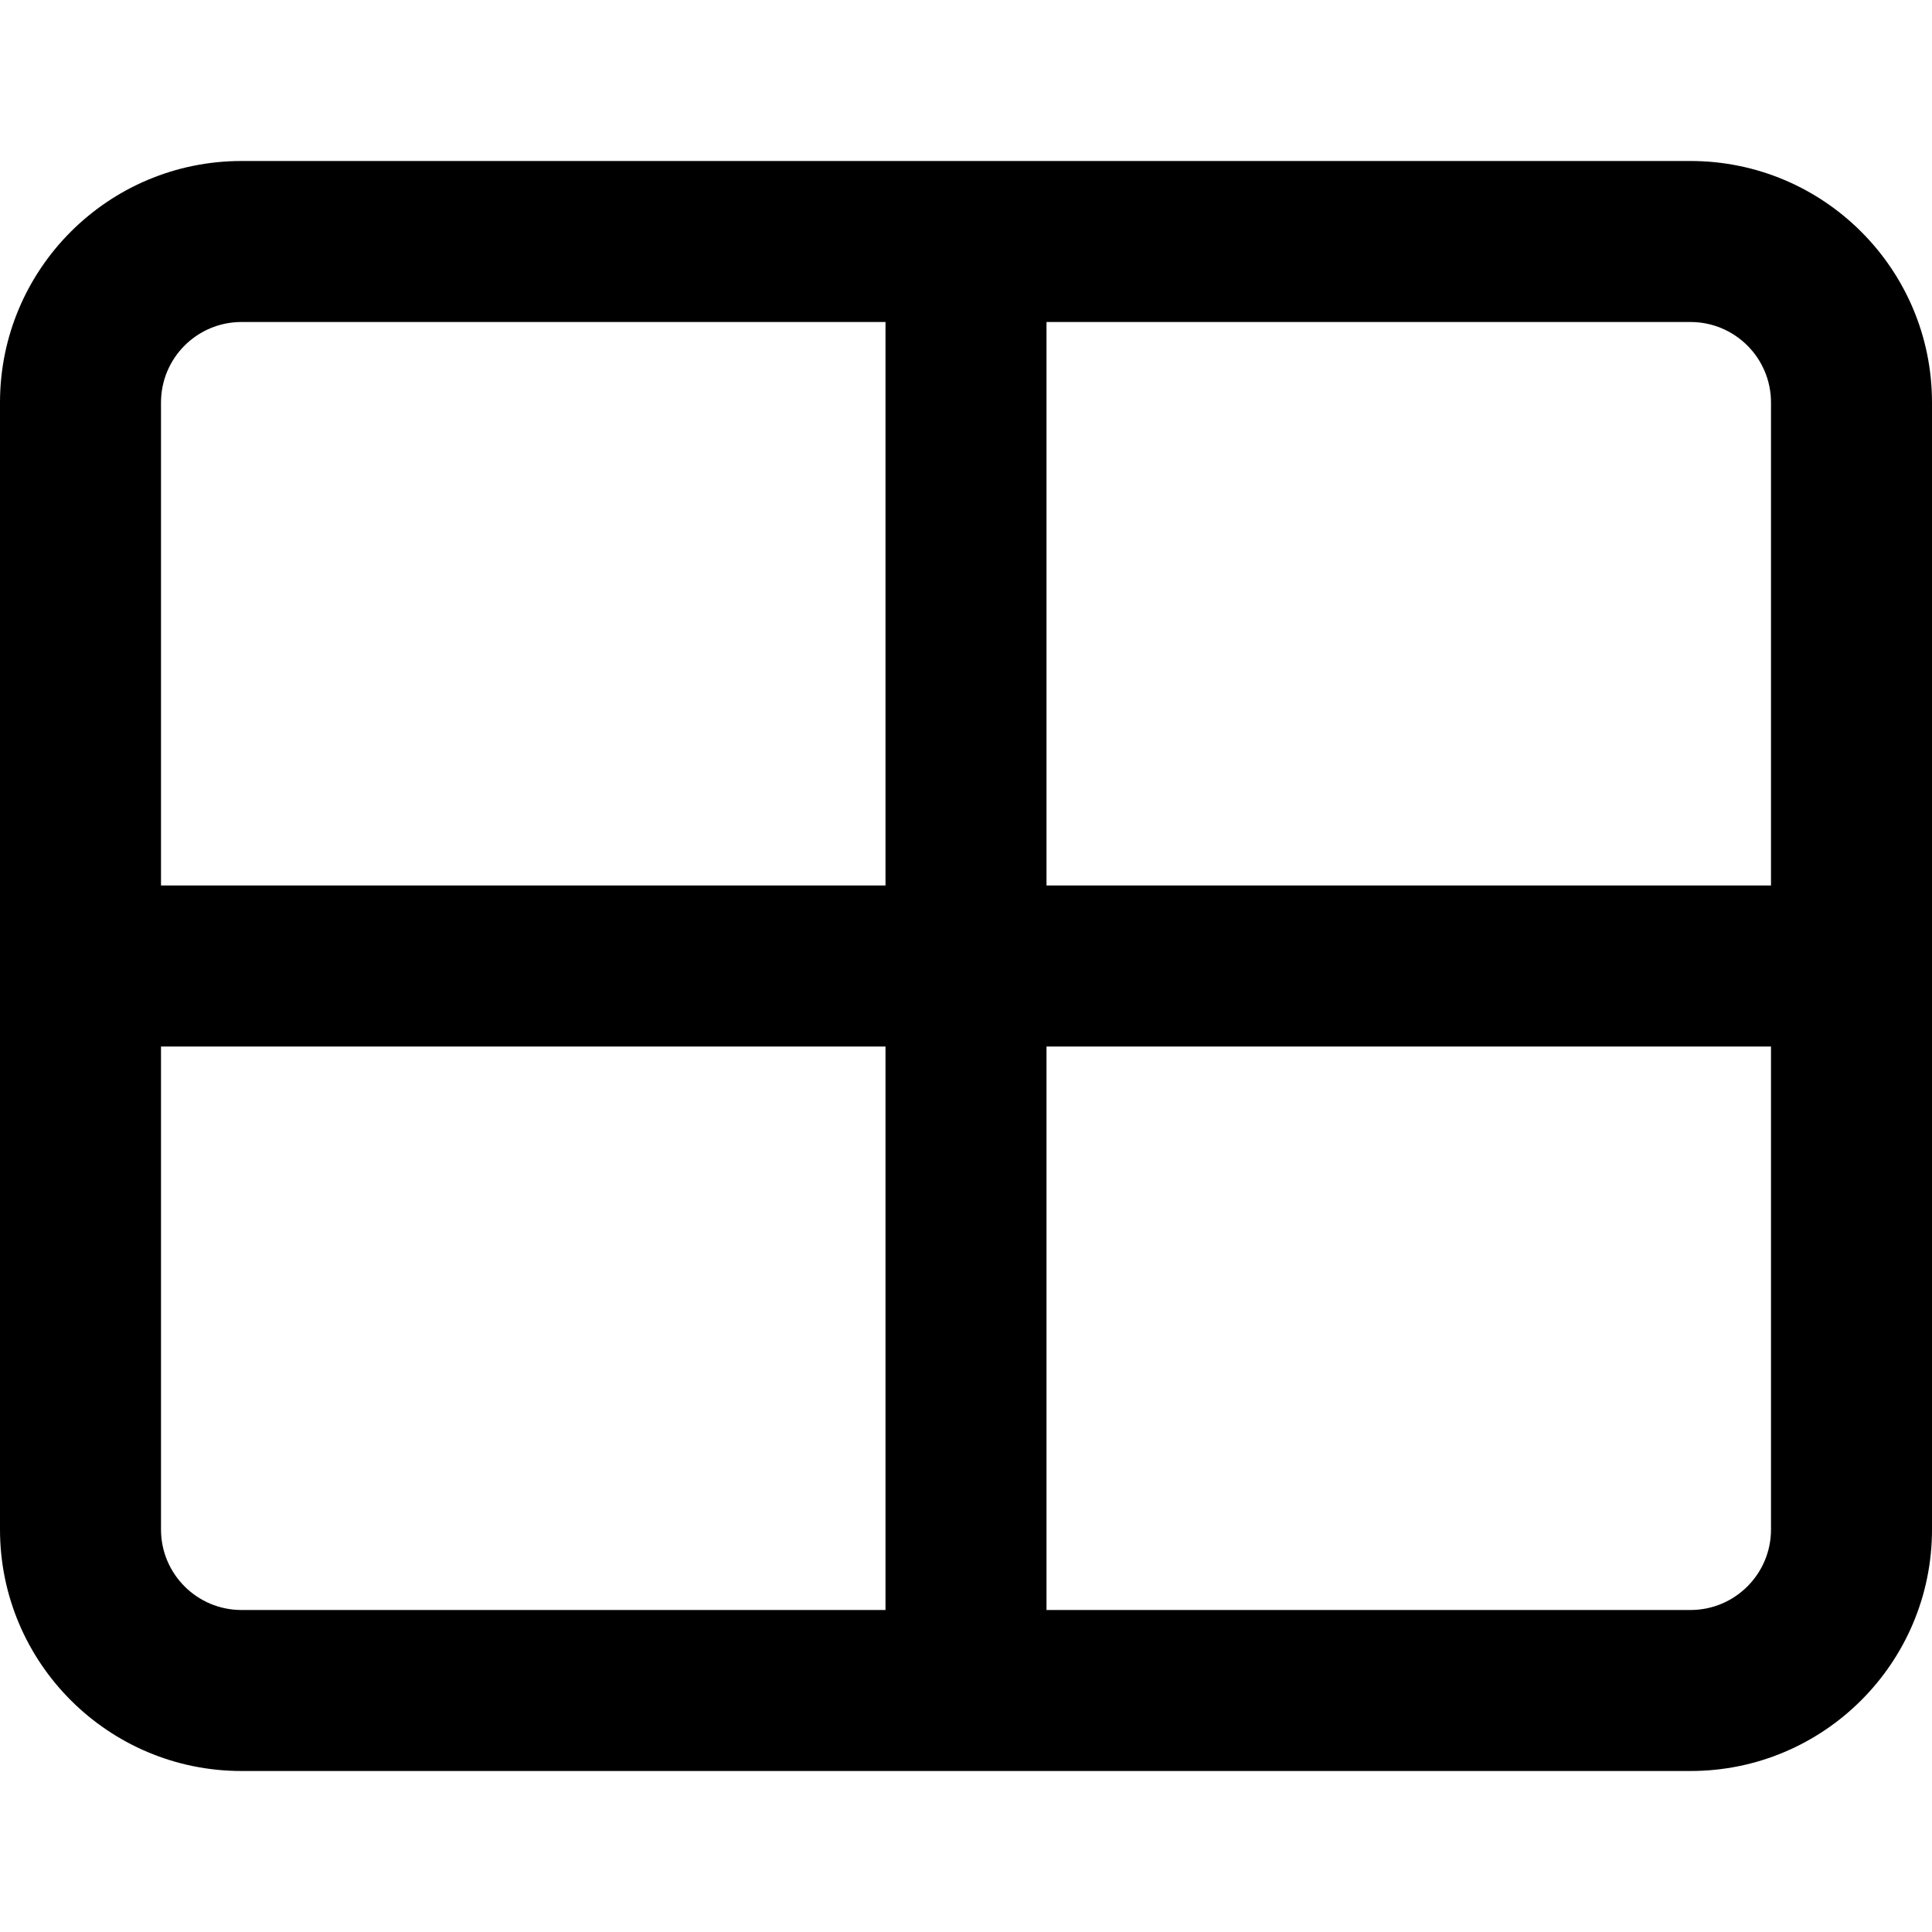
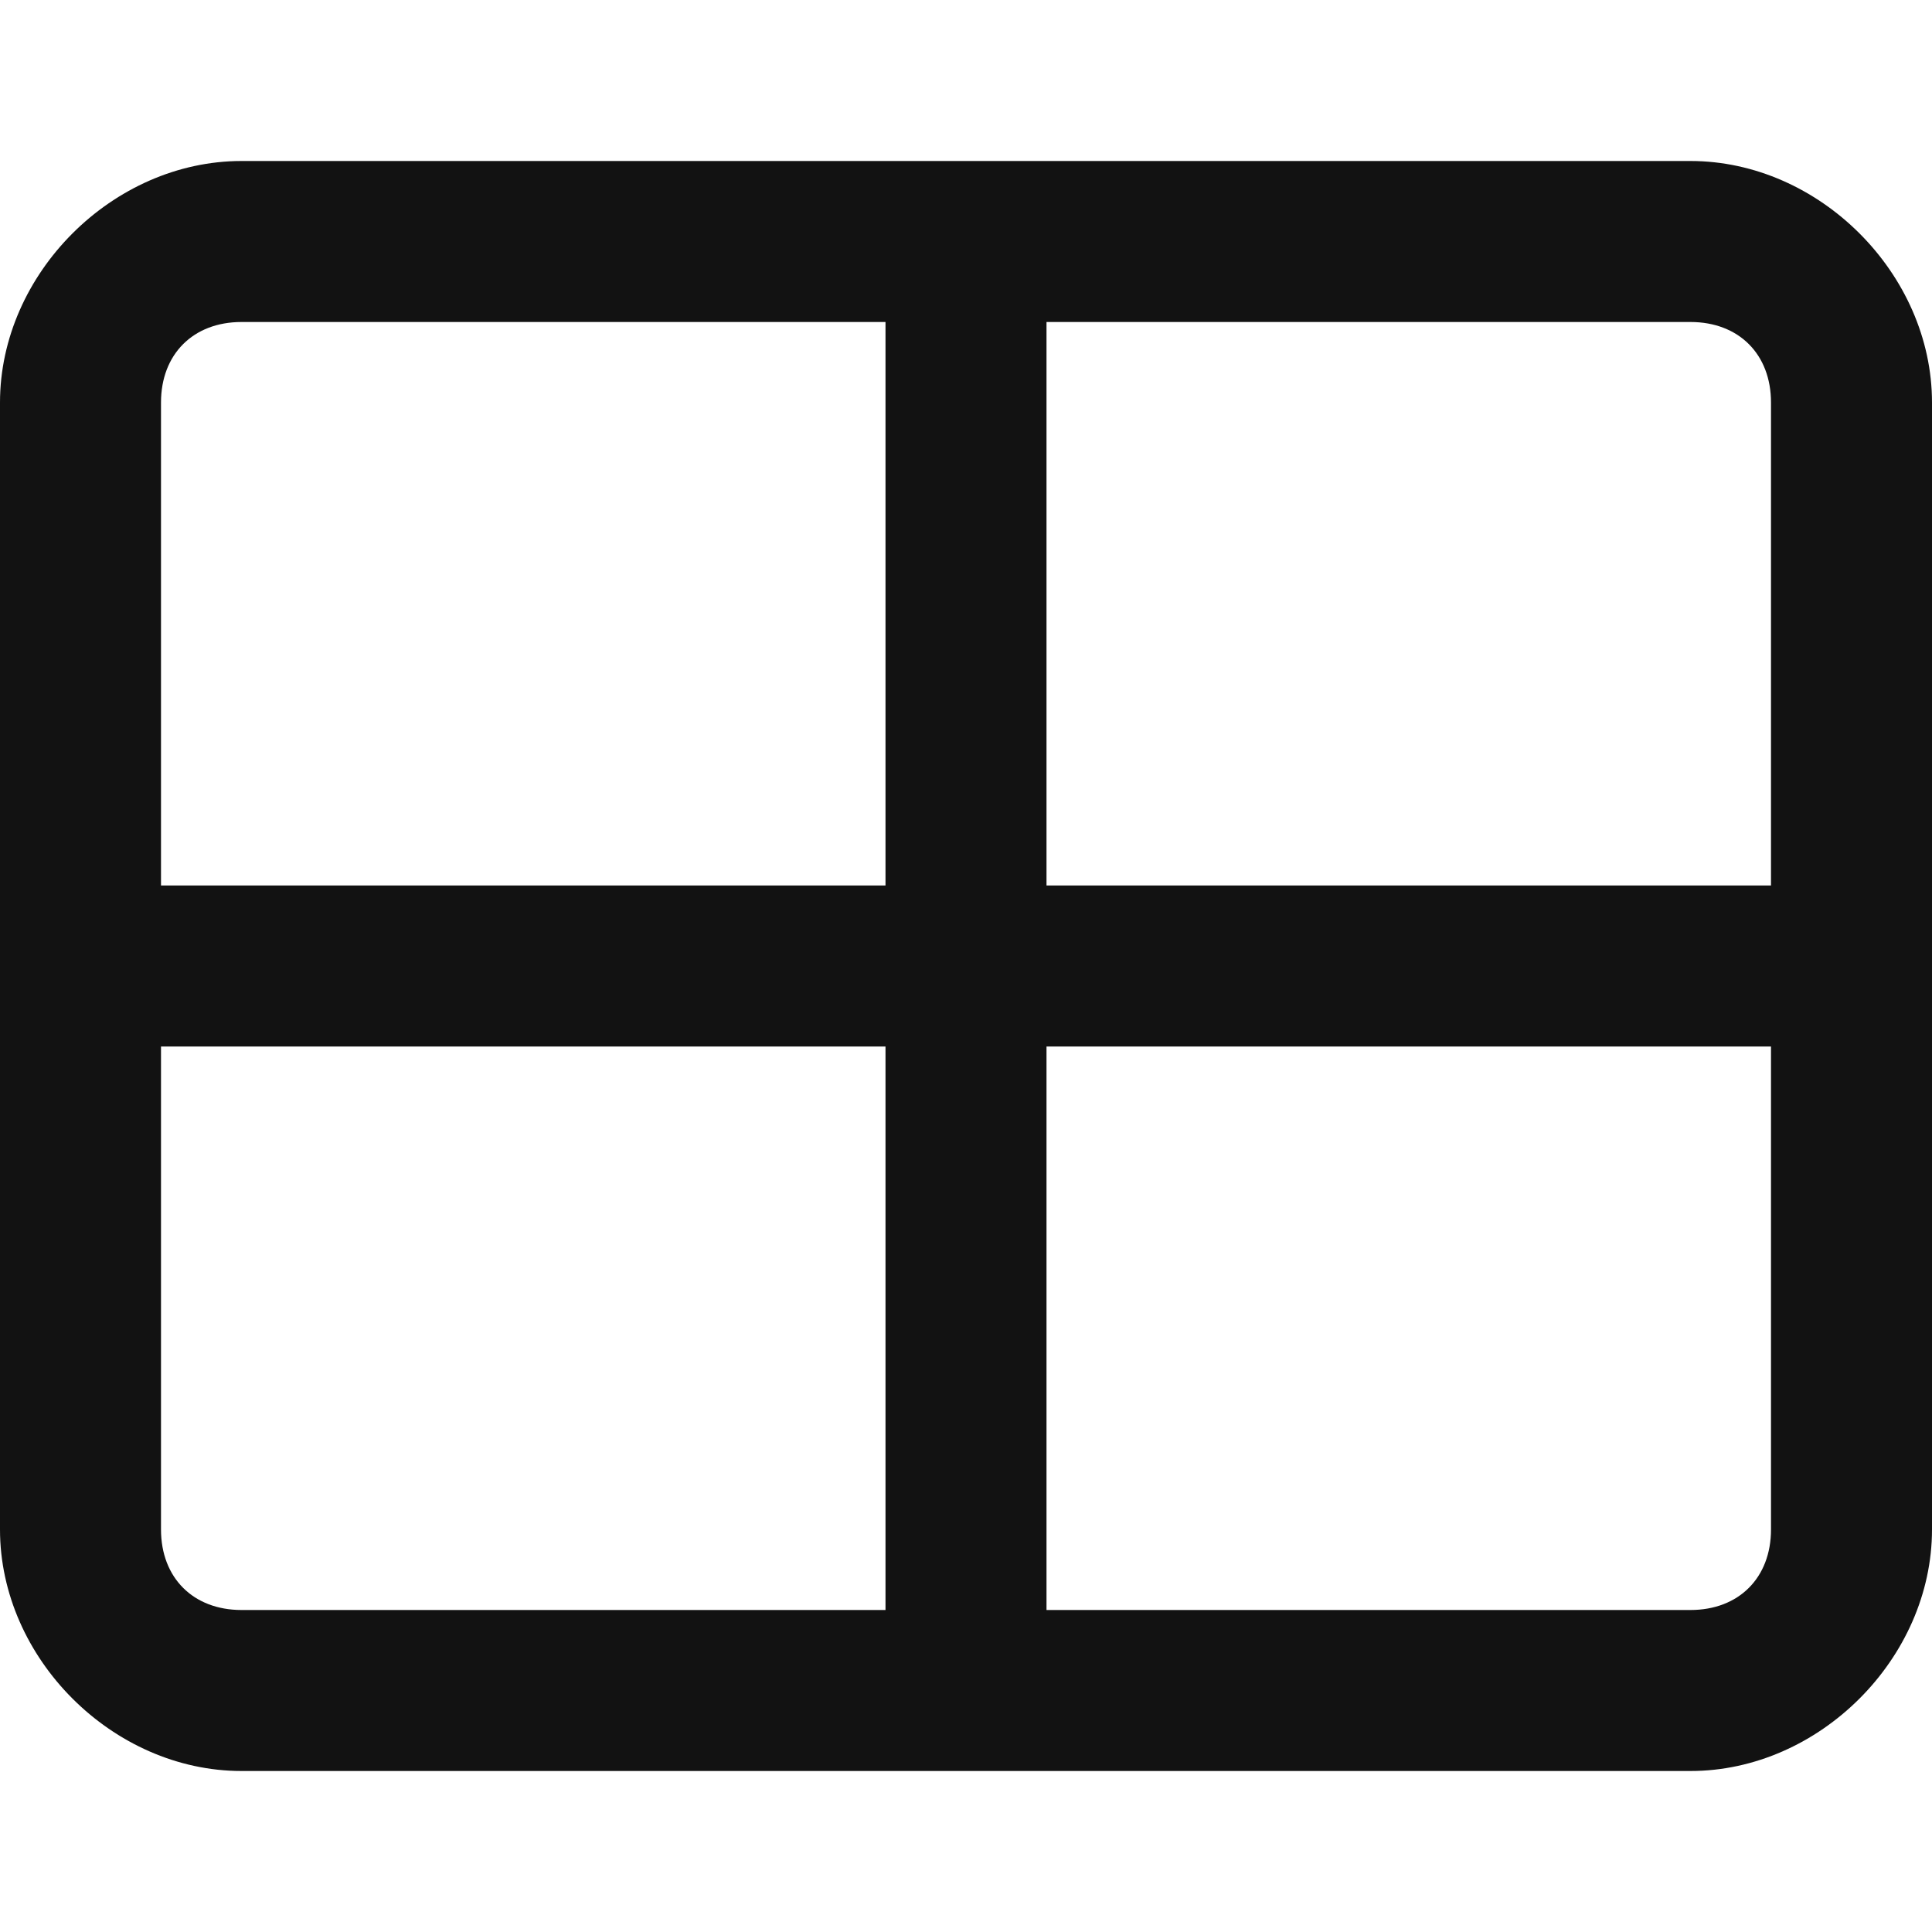
- <svg xmlns="http://www.w3.org/2000/svg" width="12" height="12" viewBox="0 0 12 12">
-   <path d="M10.5 10l-4 0 0-3.5 4.5 0 0 3c0 .276-.224.5-.5.5M1 9.5l0-3 4.5 0 0 3.5-4 0c-.276 0-.5-.224-.5-.5M1.5 2l4 0 0 3.5-4.5 0 0-3c0-.276.224-.5.5-.5m9.5.5l0 3-4.5 0 0-3.5 4 0c.276 0 .5.224.5.5M10.5 1l-9 0C.672 1 0 1.672 0 2.5l0 7c0 .828.672 1.5 1.5 1.5l9 0c.828 0 1.5-.672 1.5-1.5l0-7c0-.828-.672-1.5-1.5-1.5" fill="#000" fill-rule="evenodd" />
+ <svg xmlns="http://www.w3.org/2000/svg" version="1.1" id="Layer_1" x="0px" y="0px" viewBox="0 0 12 12" style="enable-background:new 0 0 12 12;" xml:space="preserve">
+   <style type="text/css">
+ 	.st0{fill-rule:evenodd;clip-rule:evenodd;fill:#121212;}
+ </style>
+   <path class="st0" d="M10.5,10h-4V6.5H11v3C11,9.8,10.8,10,10.5,10 M1,9.5v-3h4.5V10h-4C1.2,10,1,9.8,1,9.5 M1.5,2h4v3.5H1v-3  C1,2.2,1.2,2,1.5,2 M11,2.5v3H6.5V2h4C10.8,2,11,2.2,11,2.5 M10.5,1h-9C0.7,1,0,1.7,0,2.5v7C0,10.3,0.7,11,1.5,11h9  c0.8,0,1.5-0.7,1.5-1.5v-7C12,1.7,11.3,1,10.5,1" />
</svg>
